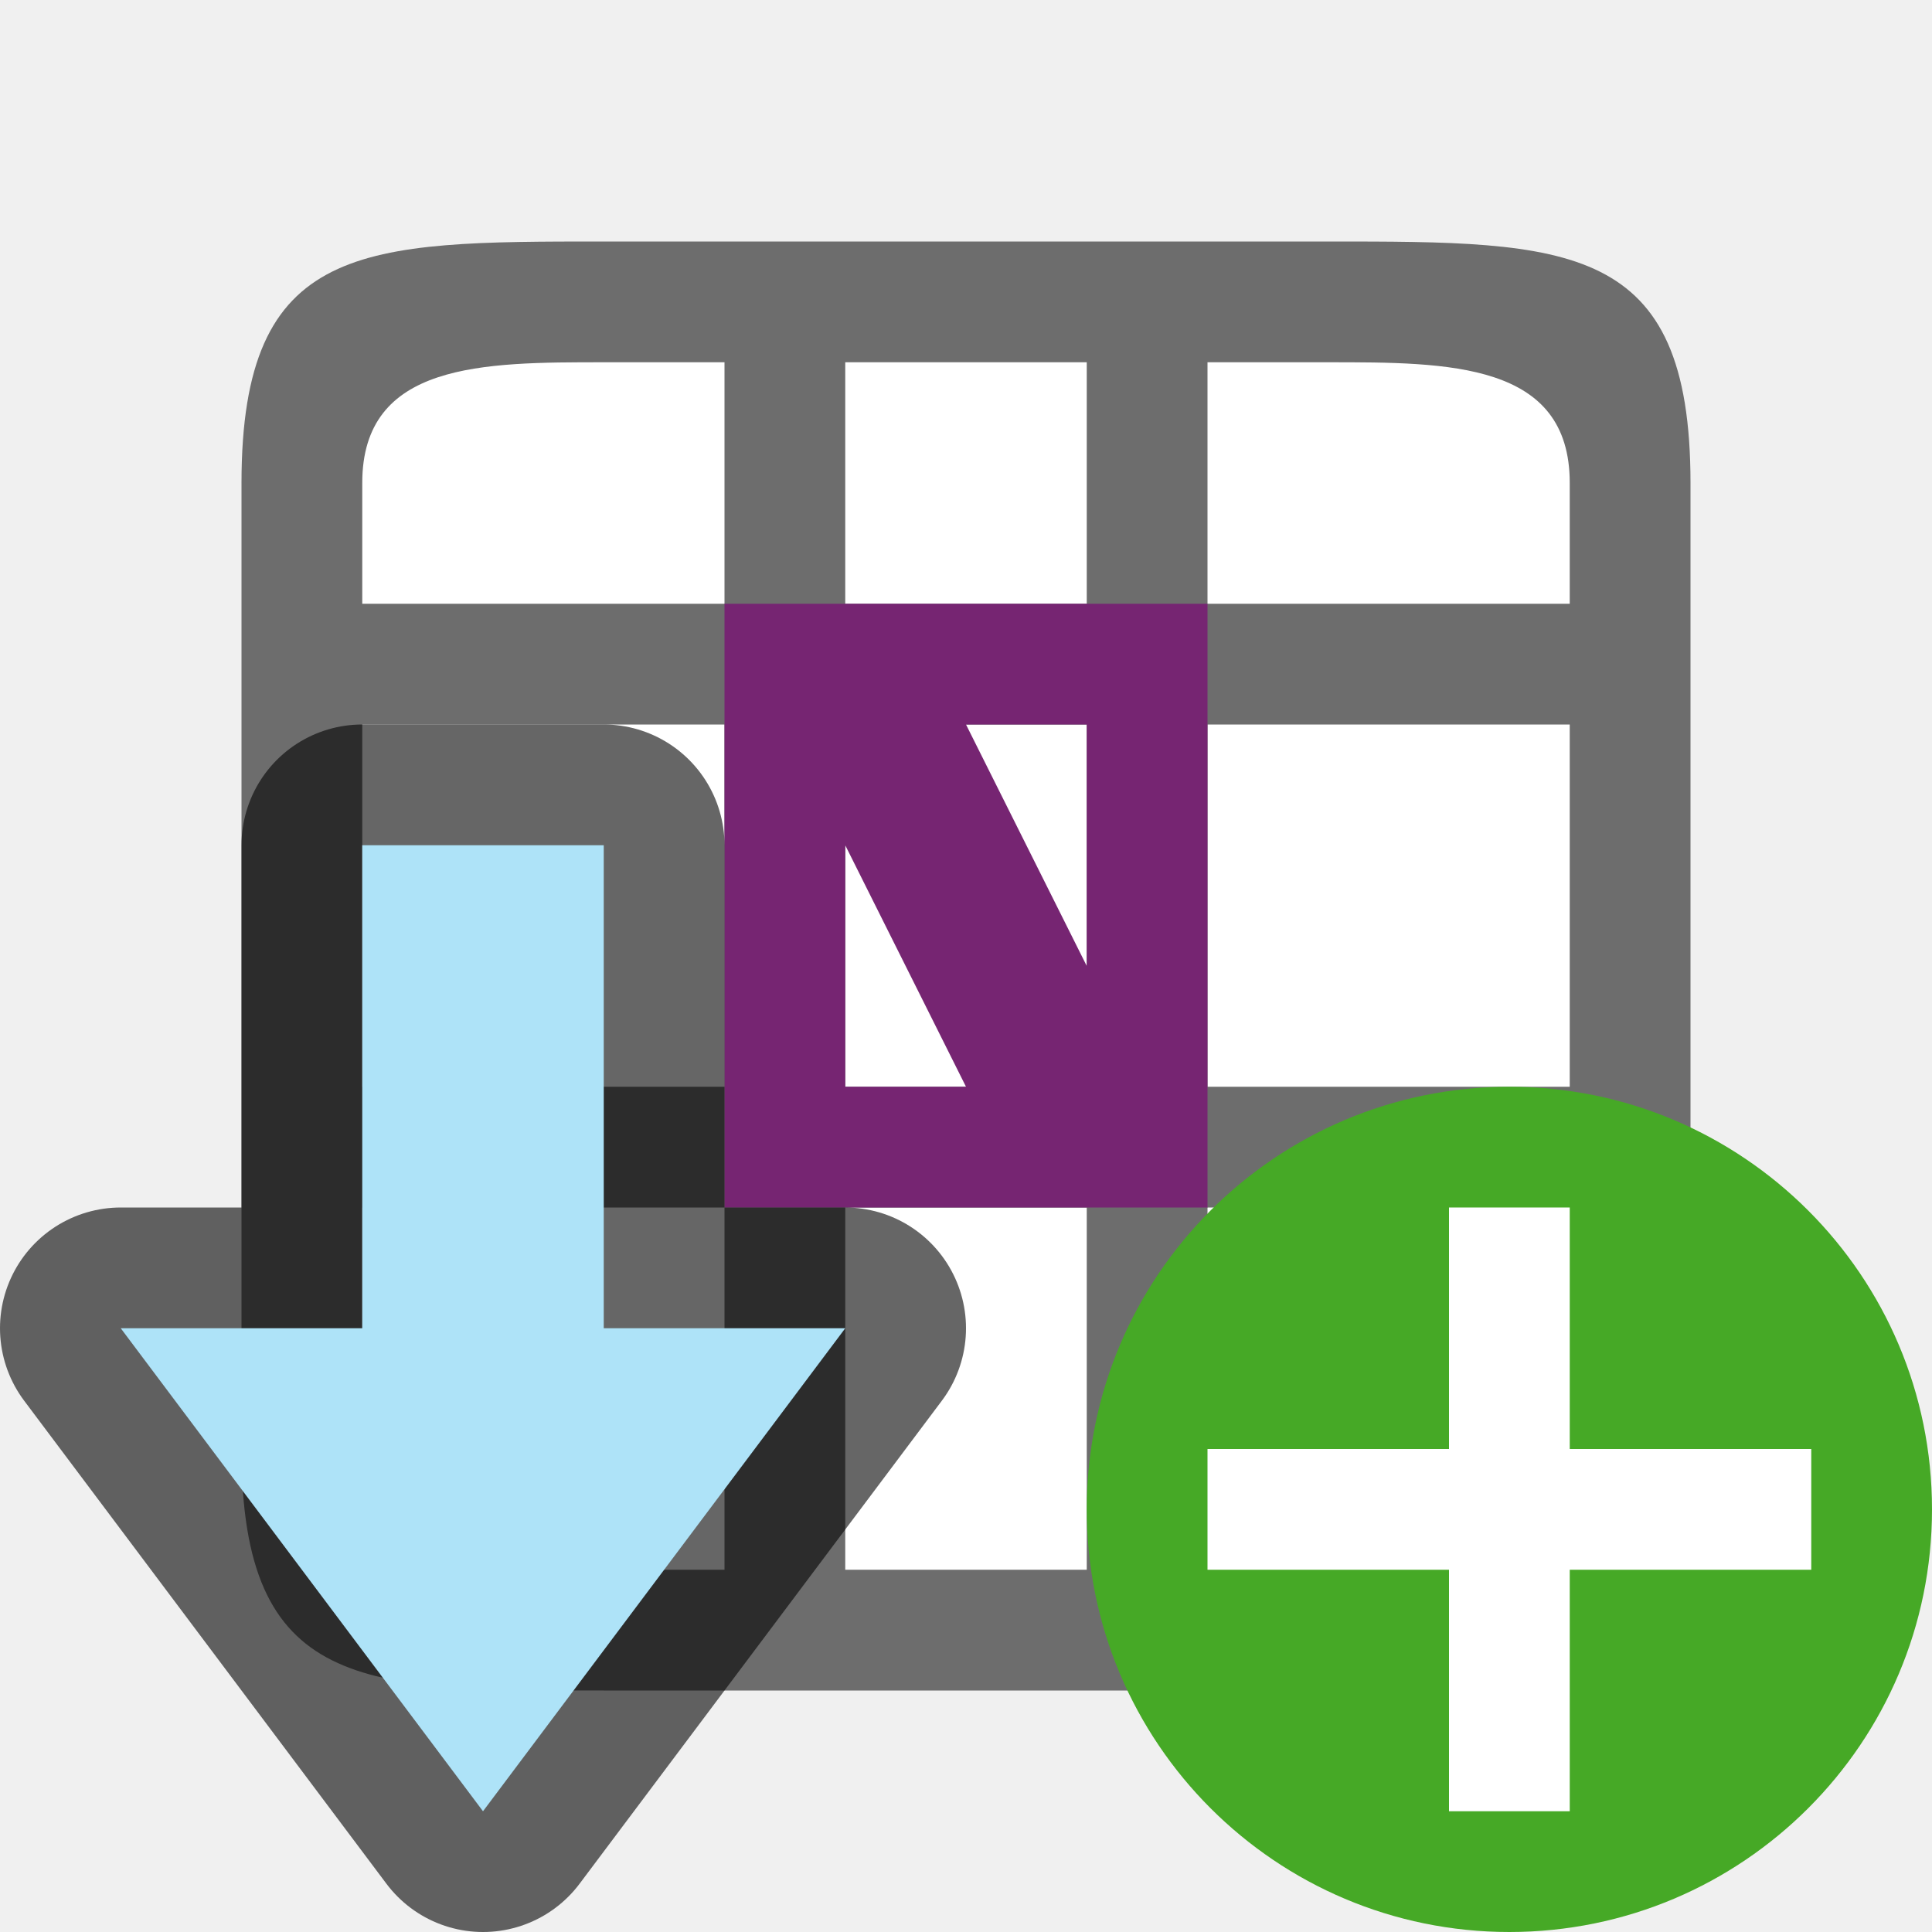
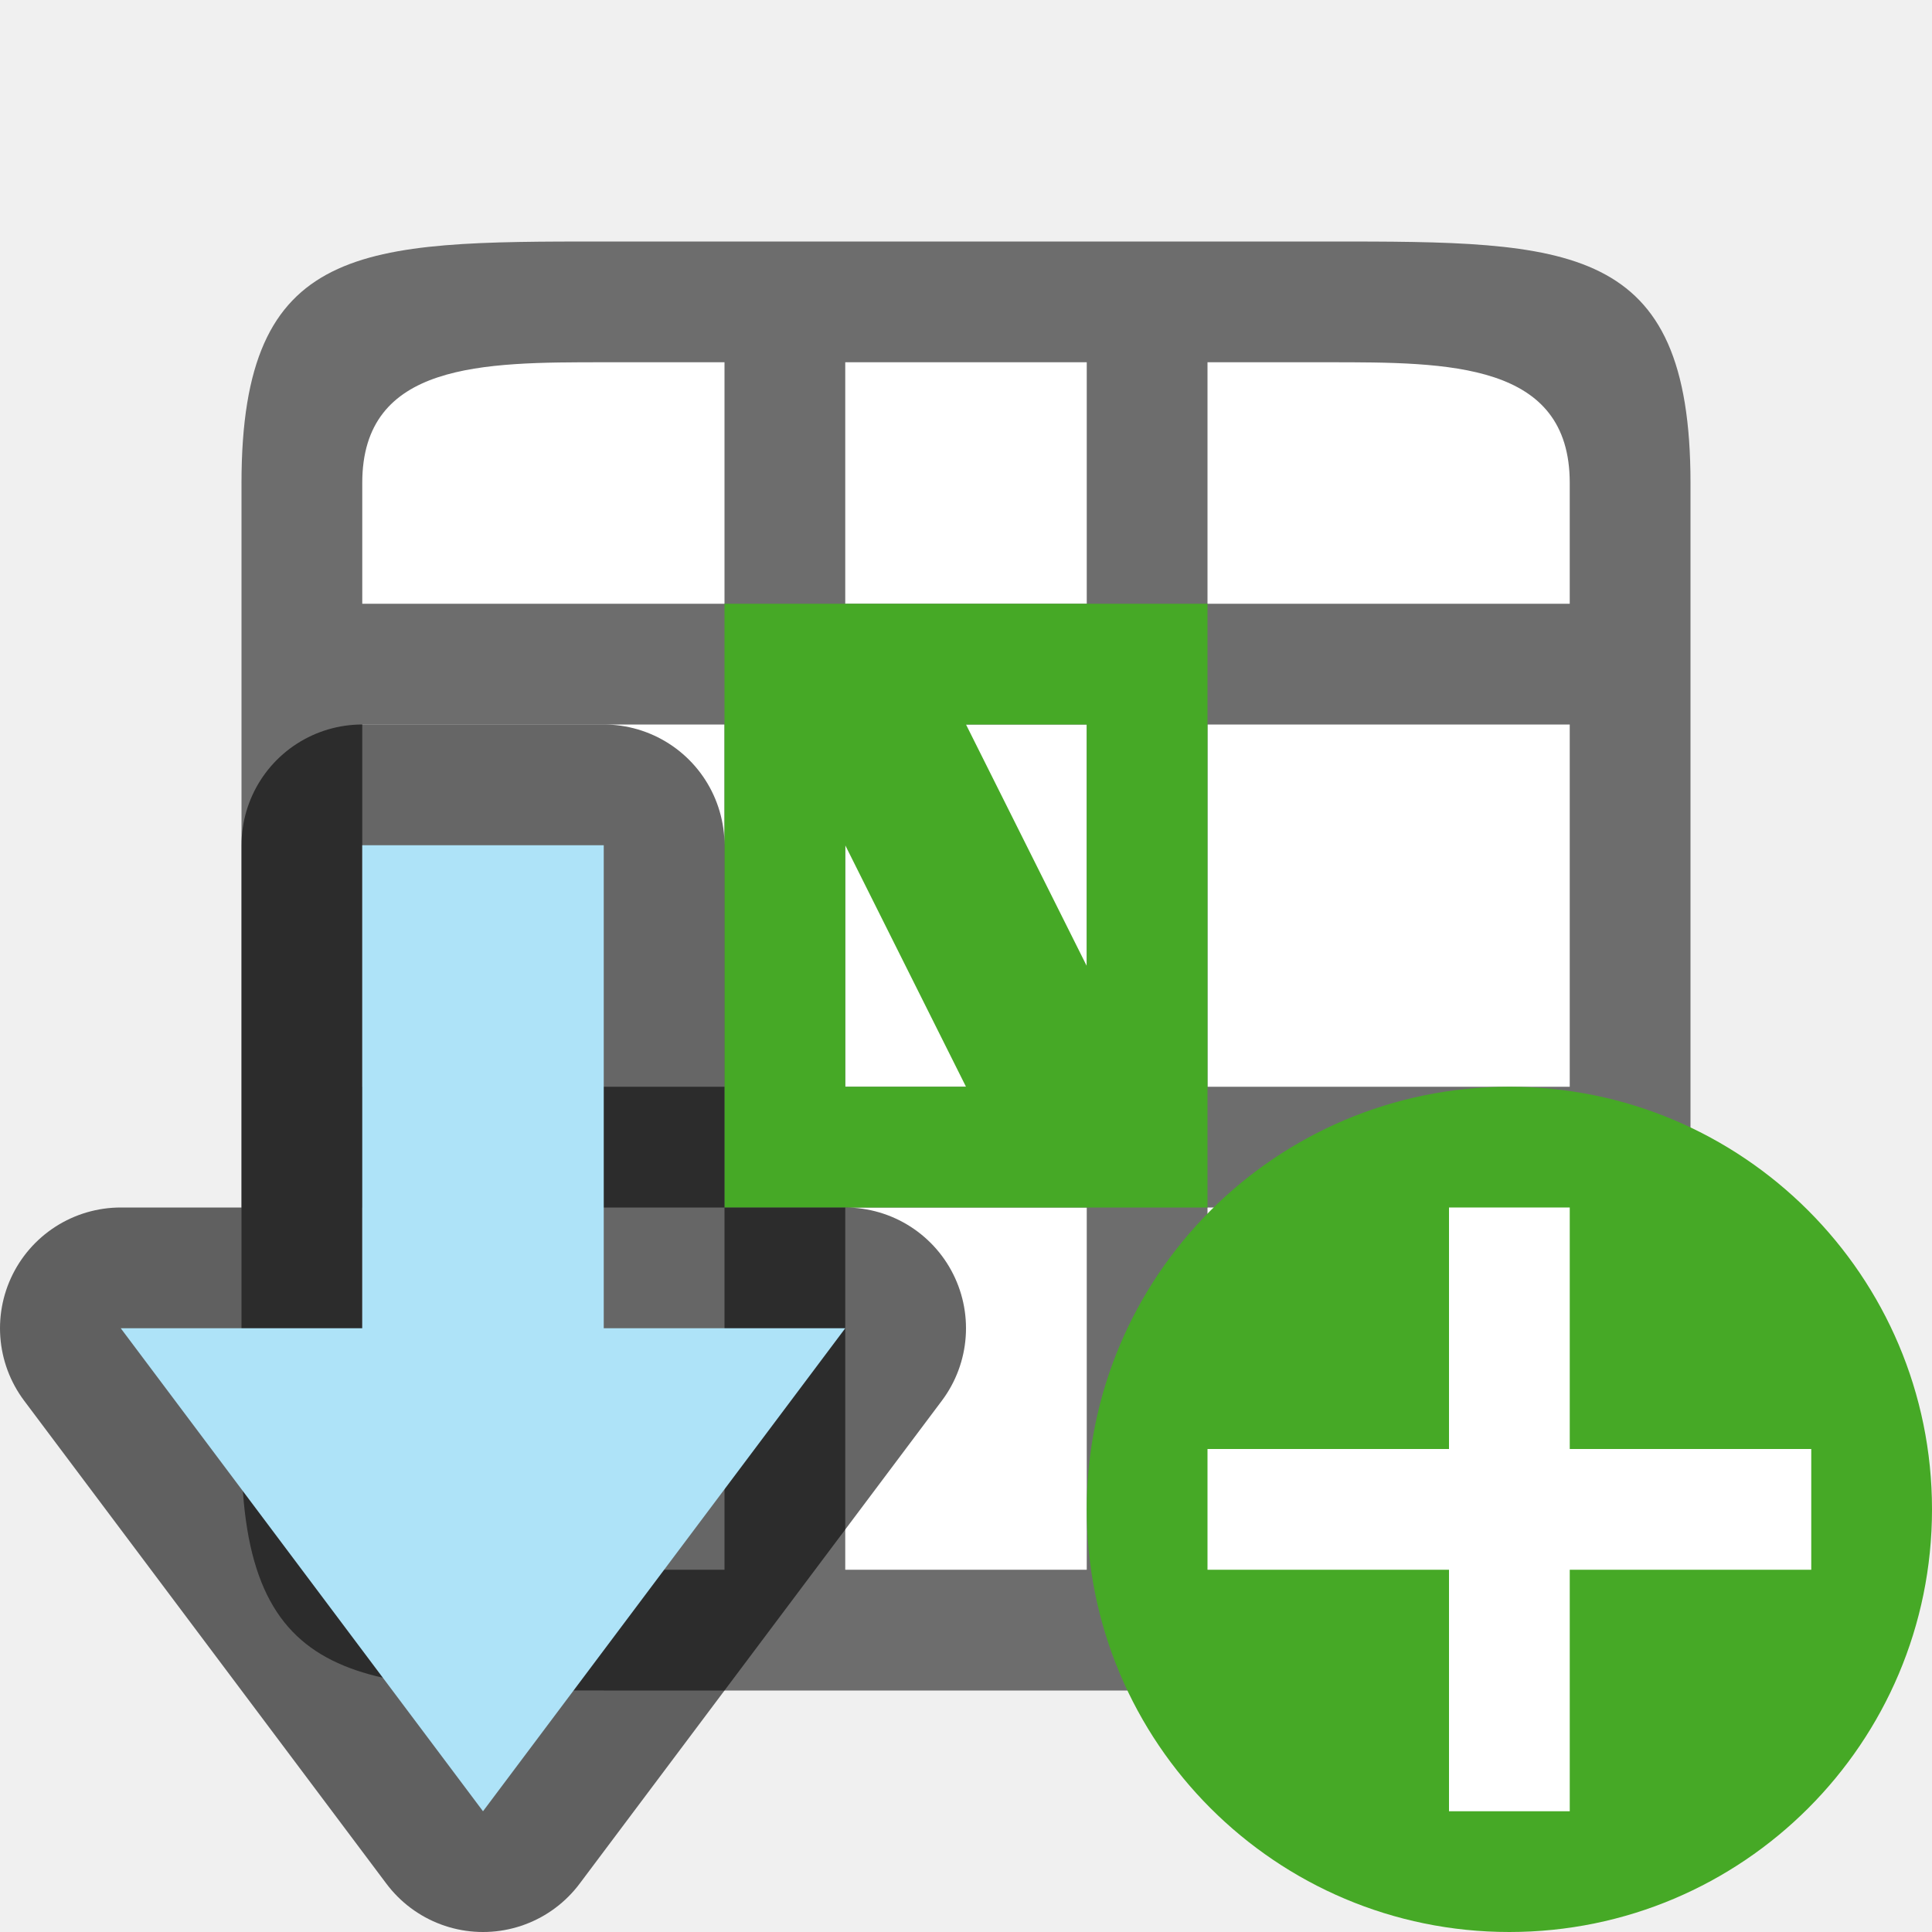
<svg xmlns="http://www.w3.org/2000/svg" viewBox="0 0 16 16" version="1.1" id="svg6">
  <defs id="defs10" />
  <rect style="opacity:1;fill:#ffffff;fill-opacity:1;stroke:none;stroke-width:2;stroke-linecap:round;stroke-linejoin:round;stroke-miterlimit:4;stroke-dasharray:none;stroke-opacity:1" id="rect816" width="10" height="10" x="3" y="3" />
  <path d="m 5,2 c -2,0 -3,0 -3,2 v 8 c 0,2 1,2 3,2 h 4 1 1 c 2,0 3,0 3,-2 v -8 c 0,-2 -1,-2 -3,-2 z m 0,1 h 1 v 2 H 3 v -1 c 0,-1 1,-1 2,-1 z m 2,0 h 2 v 2 H 7 Z m 3,0 h 1 c 1,0 2,0 2,1 v 1 h -1 -1 -1 z m -7,3 h 3 v 3 H 3 Z m 4,0 h 2 v 3 H 7 Z m 3,0 h 1 1 1 v 3 h -1 -1 -1 z m -7,4 h 3 v 3 H 5 c -1,0 -2,0 -2,-1 z m 4,0 h 2 v 3 H 7 Z m 3,0 h 1 1 1 v 2 c 0,1 -1,1 -2,1 h -1 z" id="path2" style="fill:#6d6d6d;fill-opacity:1" />
-   <path style="opacity:1;fill:#762572;fill-opacity:1;stroke:none;stroke-width:2;stroke-linecap:round;stroke-linejoin:round;stroke-miterlimit:4;stroke-dasharray:none;stroke-opacity:1" d="m 6,5 v 5 h 4 v -5 z m 2,1 h 1 v 2 z m -1,1 1,2 H 7 Z" id="rect822" />
+   <path style="opacity:1;fill:#46a926;fill-opacity:1;stroke:none;stroke-width:2;stroke-linecap:round;stroke-linejoin:round;stroke-miterlimit:4;stroke-dasharray:none;stroke-opacity:1" d="m 6,5 v 5 h 4 v -5 z m 2,1 h 1 v 2 z m -1,1 1,2 H 7 Z" id="rect822" />
  <path id="path856" d="M 4,15 1,11 H 3 L 3,7 H 5 L 5,11 h 2 z" style="opacity:0.6;fill:#000000;fill-opacity:1;stroke:#000000;stroke-width:2;stroke-linecap:butt;stroke-linejoin:round;stroke-miterlimit:4;stroke-dasharray:none;stroke-opacity:1" />
  <path style="fill:#aee3f8;fill-opacity:1;stroke:none;stroke-width:1px;stroke-linecap:butt;stroke-linejoin:miter;stroke-opacity:1" d="M 4,15 1,11 H 3 L 3,7 H 5 L 5,11 h 2 z" id="path834-1" />
  <circle style="opacity:1;vector-effect:none;fill:#46a926;fill-opacity:1;stroke:none;stroke-width:3.5;stroke-linecap:butt;stroke-linejoin:round;stroke-miterlimit:4;stroke-dasharray:none;stroke-dashoffset:0;stroke-opacity:1" id="path2644" cy="12.5" cx="12.5" r="3.5" />
  <path id="path1063" overflow="visible" font-weight="400" style="color:#000000;font-weight:400;line-height:normal;font-family:sans-serif;text-indent:0;text-align:start;text-decoration:none;text-decoration-line:none;text-decoration-style:solid;text-decoration-color:#000000;text-transform:none;white-space:normal;overflow:visible;isolation:auto;mix-blend-mode:normal;fill:#ffffff;fill-opacity:1;marker:none" d="m 12,10 v 2 h -2 v 1 h 2 v 2 h 1 v -2 h 2 v -1 h -2 v -2 z" />
</svg>
